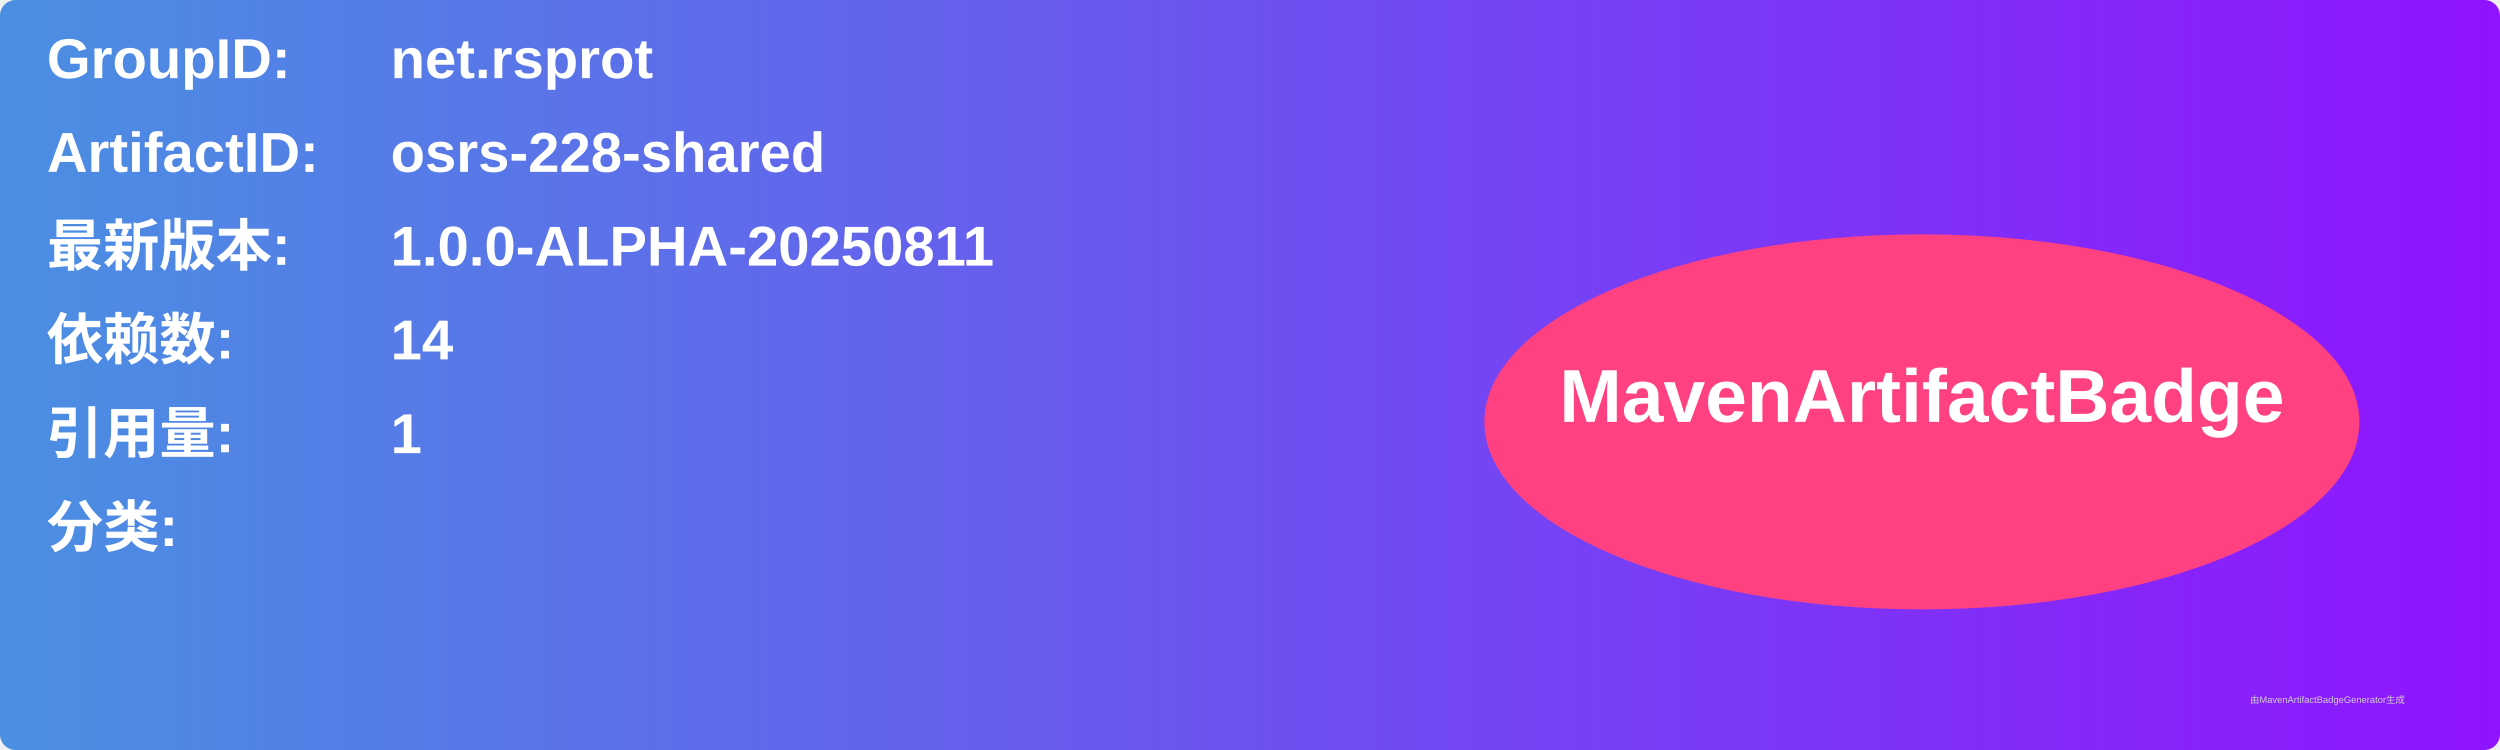
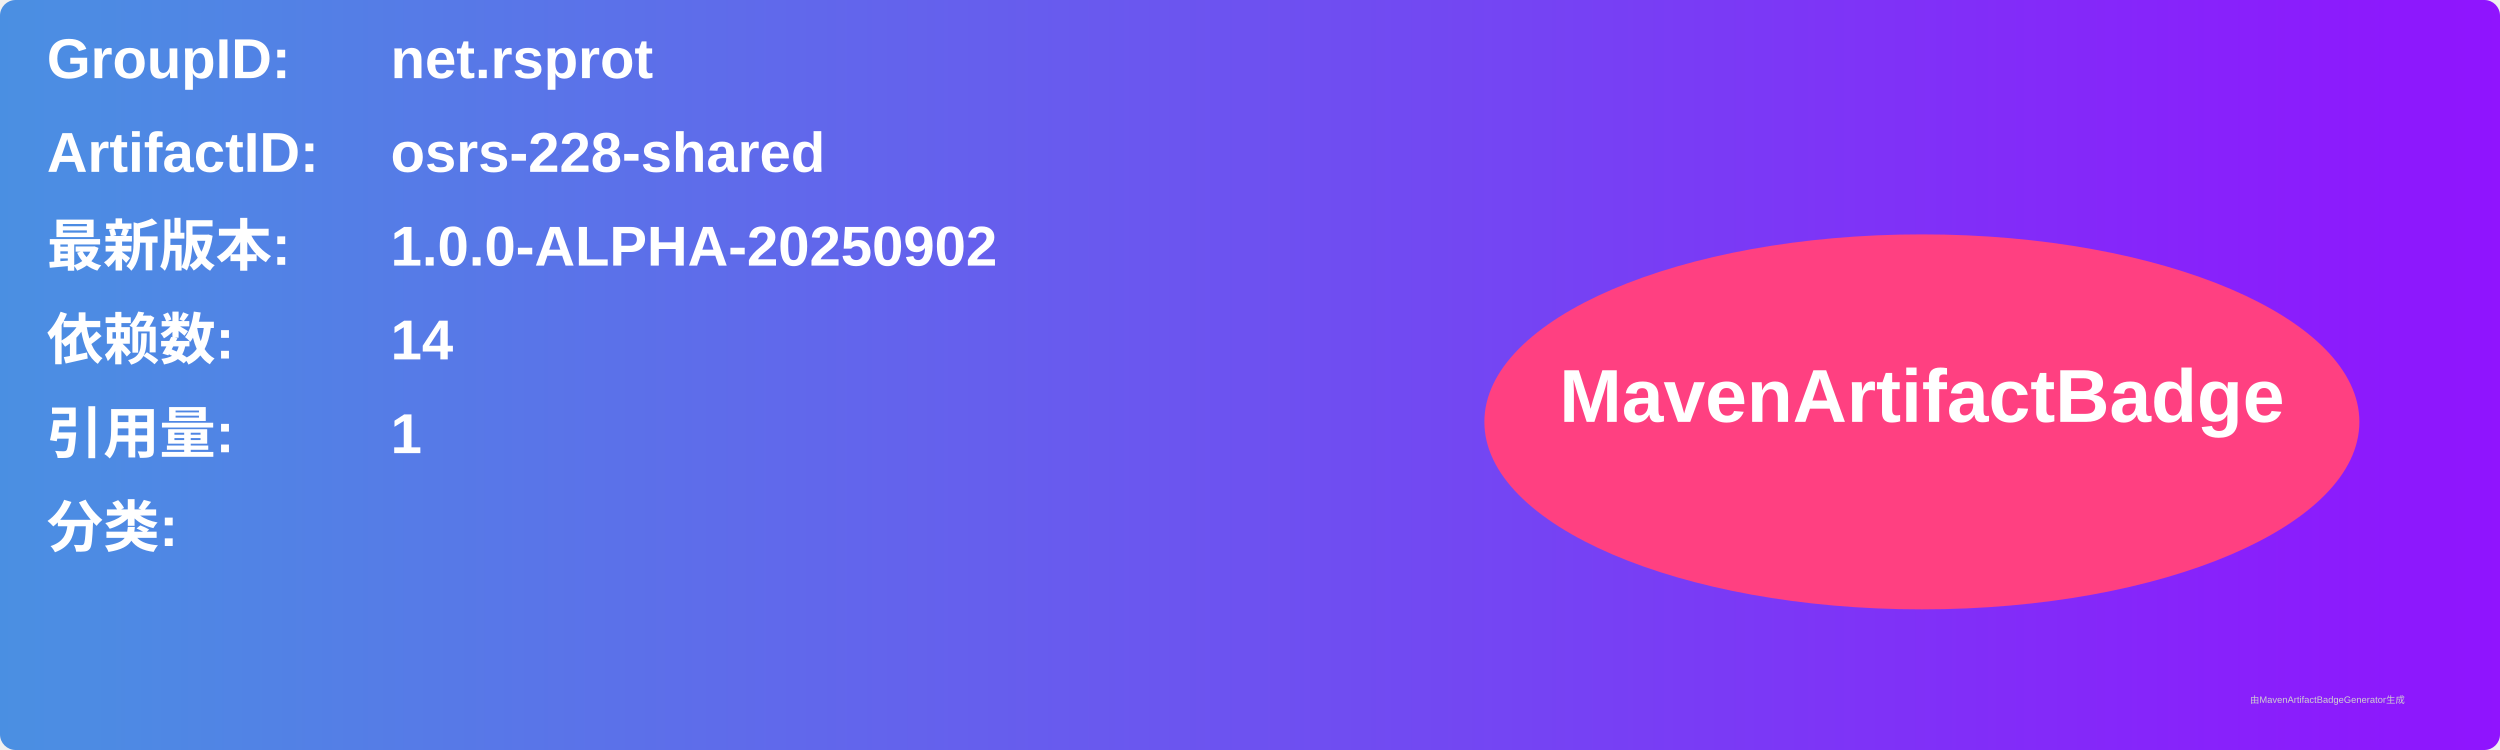
<svg xmlns="http://www.w3.org/2000/svg" width="800" height="240" viewBox="0 0 800 240">
  <linearGradient id="grad" x1="0%" y1="0%" x2="100%" y2="0%">
    <stop offset="0%" stop-color="#4a90e2" />
    <stop offset="100%" stop-color="#9013fe" />
  </linearGradient>
  <rect width="100%" height="100%" rx="5" ry="5" fill="url(#grad)" />
  <g transform="translate(15, 15)">
    <text x="0" y="10" font-family="Arial" font-size="18" fill="white" font-weight="bold" width="260">GroupID:</text>
    <text x="110" y="10" font-family="Arial" font-size="18" fill="white" font-weight="bold" width="460">net.rsprot</text>
    <text x="0" y="40" font-family="Arial" font-size="18" fill="white" font-weight="bold" width="260">ArtifactID:</text>
    <text x="110" y="40" font-family="Arial" font-size="18" fill="white" font-weight="bold" width="460">osrs-228-shared</text>
    <text x="0" y="70" font-family="Arial" font-size="18" fill="white" font-weight="bold">最新版本:</text>
    <text x="110" y="70" font-family="Arial" font-size="18" fill="white" font-weight="bold">
-       <tspan font-weight="bold">1.0.0-ALPHA-20250811</tspan>
+       <tspan font-weight="bold">1.0.0-ALPHA-20250902</tspan>
    </text>
    <text x="0" y="100" font-family="Arial" font-size="18" fill="white" font-weight="bold">依赖数: </text>
    <text x="110" y="100" font-family="Arial" font-size="18" fill="white">
      <tspan font-weight="bold">14</tspan>
    </text>
    <text x="0" y="130" font-family="Arial" font-size="18" fill="white" font-weight="bold">引用量: </text>
    <text x="110" y="130" font-family="Arial" font-size="18" fill="white">
      <tspan font-weight="bold">1</tspan>
    </text>
    <text x="0" y="160" font-family="Arial" font-size="18" fill="white" font-weight="bold">分类:</text>
    <text x="10" y="190" font-family="Arial" font-size="10" fill="white">
      <tspan font-weight="bold" />
    </text>
    <ellipse cx="600" cy="120" rx="140" ry="60" fill="#ff4081" />
    <text x="600" y="120" text-anchor="middle" font-family="Arial" font-size="24" fill="white" font-weight="bold">MavenArtifactBadge</text>
  </g>
  <text x="720" y="225" font-family="Arial" font-size="3" fill="#d0d0d0">由MavenArtifactBadgeGenerator生成</text>
</svg>
